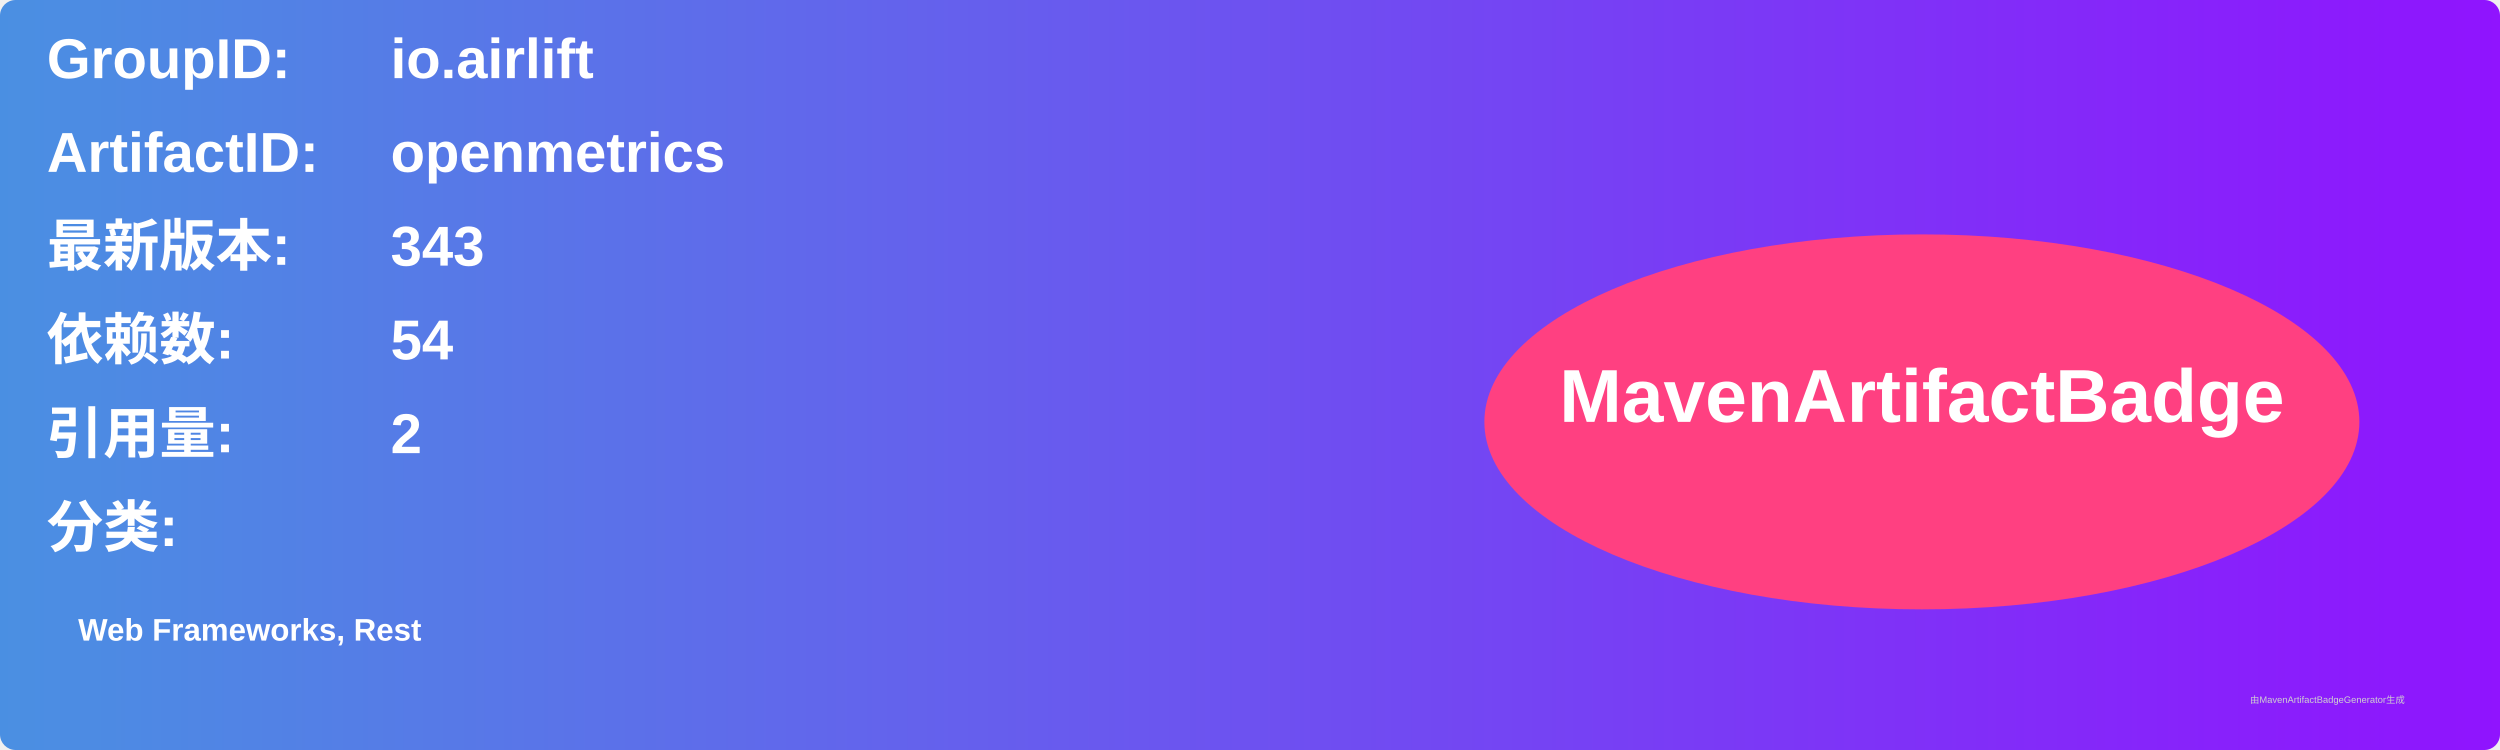
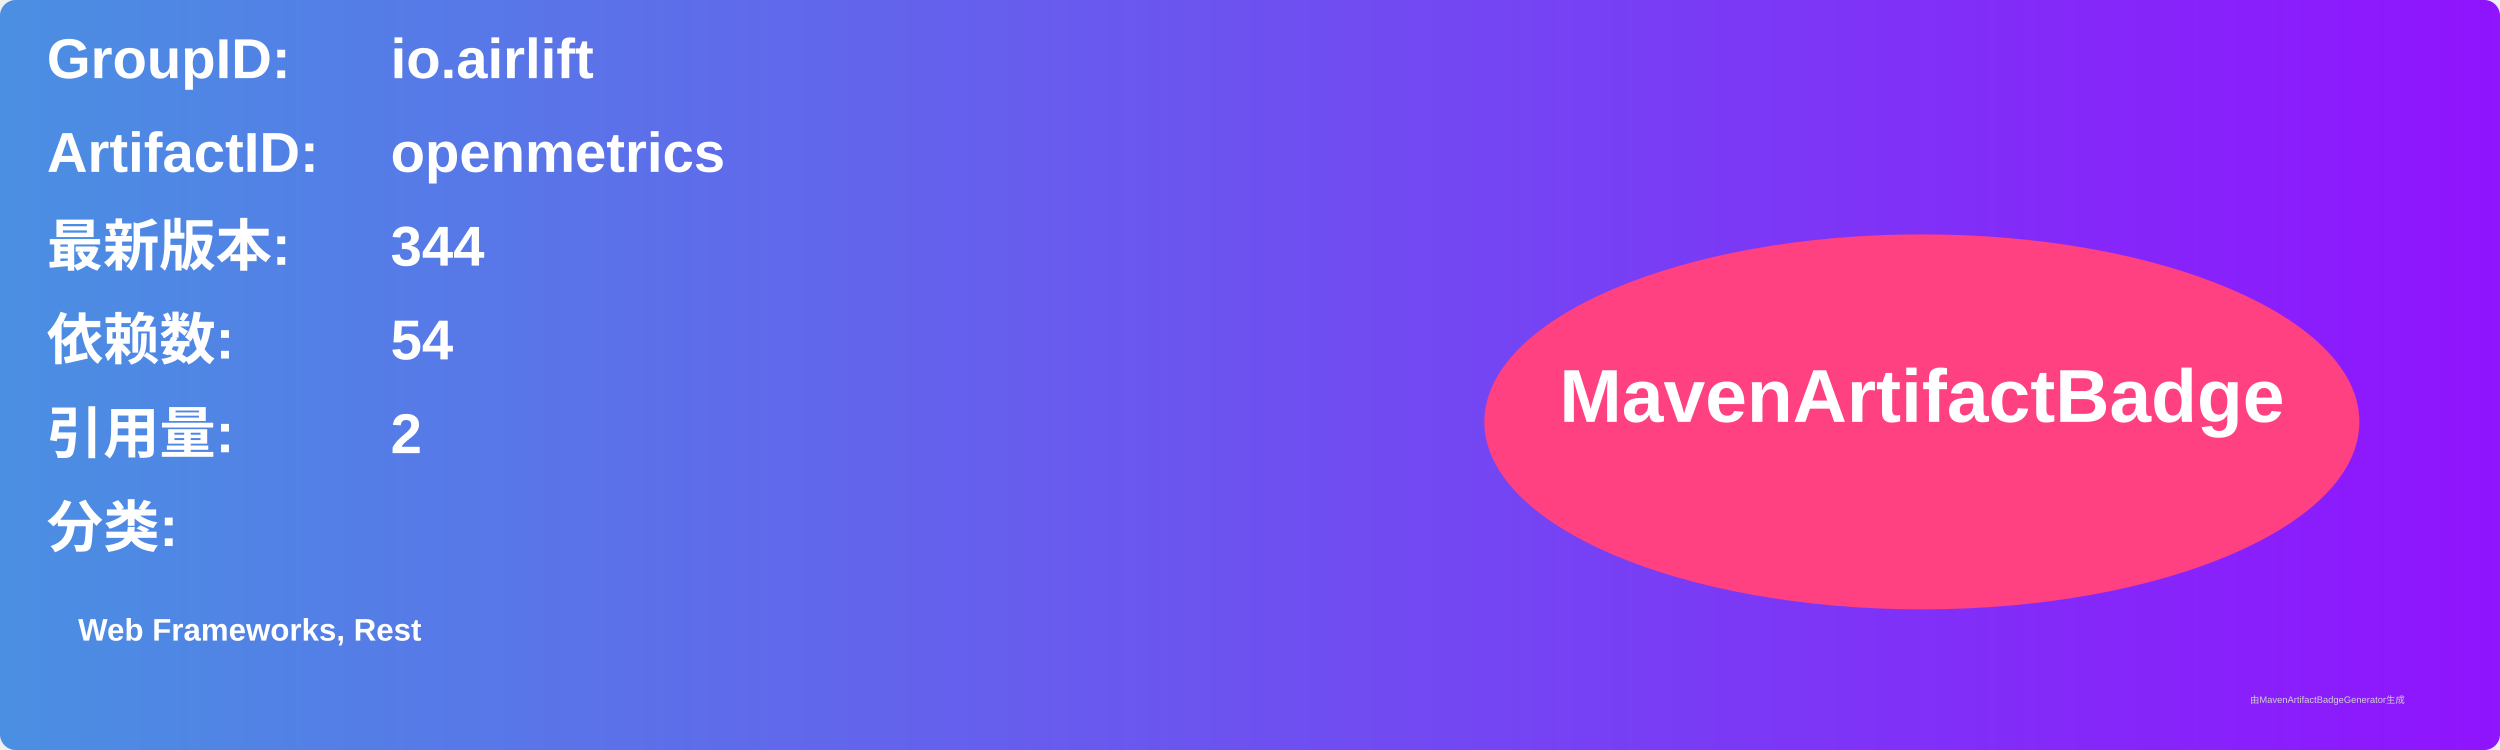
<svg xmlns="http://www.w3.org/2000/svg" width="800" height="240" viewBox="0 0 800 240">
  <linearGradient id="grad" x1="0%" y1="0%" x2="100%" y2="0%">
    <stop offset="0%" stop-color="#4a90e2" />
    <stop offset="100%" stop-color="#9013fe" />
  </linearGradient>
  <rect width="100%" height="100%" rx="5" ry="5" fill="url(#grad)" />
  <g transform="translate(15, 15)">
    <text x="0" y="10" font-family="Arial" font-size="18" fill="white" font-weight="bold" width="260">GroupID:</text>
    <text x="110" y="10" font-family="Arial" font-size="18" fill="white" font-weight="bold" width="460">io.airlift</text>
    <text x="0" y="40" font-family="Arial" font-size="18" fill="white" font-weight="bold" width="260">ArtifactID:</text>
    <text x="110" y="40" font-family="Arial" font-size="18" fill="white" font-weight="bold" width="460">openmetrics</text>
    <text x="0" y="70" font-family="Arial" font-size="18" fill="white" font-weight="bold">最新版本:</text>
    <text x="110" y="70" font-family="Arial" font-size="18" fill="white" font-weight="bold">
-       <tspan font-weight="bold">343</tspan>
+       <tspan font-weight="bold">344</tspan>
    </text>
    <text x="0" y="100" font-family="Arial" font-size="18" fill="white" font-weight="bold">依赖数: </text>
    <text x="110" y="100" font-family="Arial" font-size="18" fill="white">
      <tspan font-weight="bold">54</tspan>
    </text>
    <text x="0" y="130" font-family="Arial" font-size="18" fill="white" font-weight="bold">引用量: </text>
    <text x="110" y="130" font-family="Arial" font-size="18" fill="white">
      <tspan font-weight="bold">2</tspan>
    </text>
    <text x="0" y="160" font-family="Arial" font-size="18" fill="white" font-weight="bold">分类:</text>
    <text x="10" y="190" font-family="Arial" font-size="10" fill="white">
      <tspan font-weight="bold">Web Frameworks, Rest</tspan>
    </text>
    <ellipse cx="600" cy="120" rx="140" ry="60" fill="#ff4081" />
    <text x="600" y="120" text-anchor="middle" font-family="Arial" font-size="24" fill="white" font-weight="bold">MavenArtifactBadge</text>
  </g>
  <text x="720" y="225" font-family="Arial" font-size="3" fill="#d0d0d0">由MavenArtifactBadgeGenerator生成</text>
</svg>
